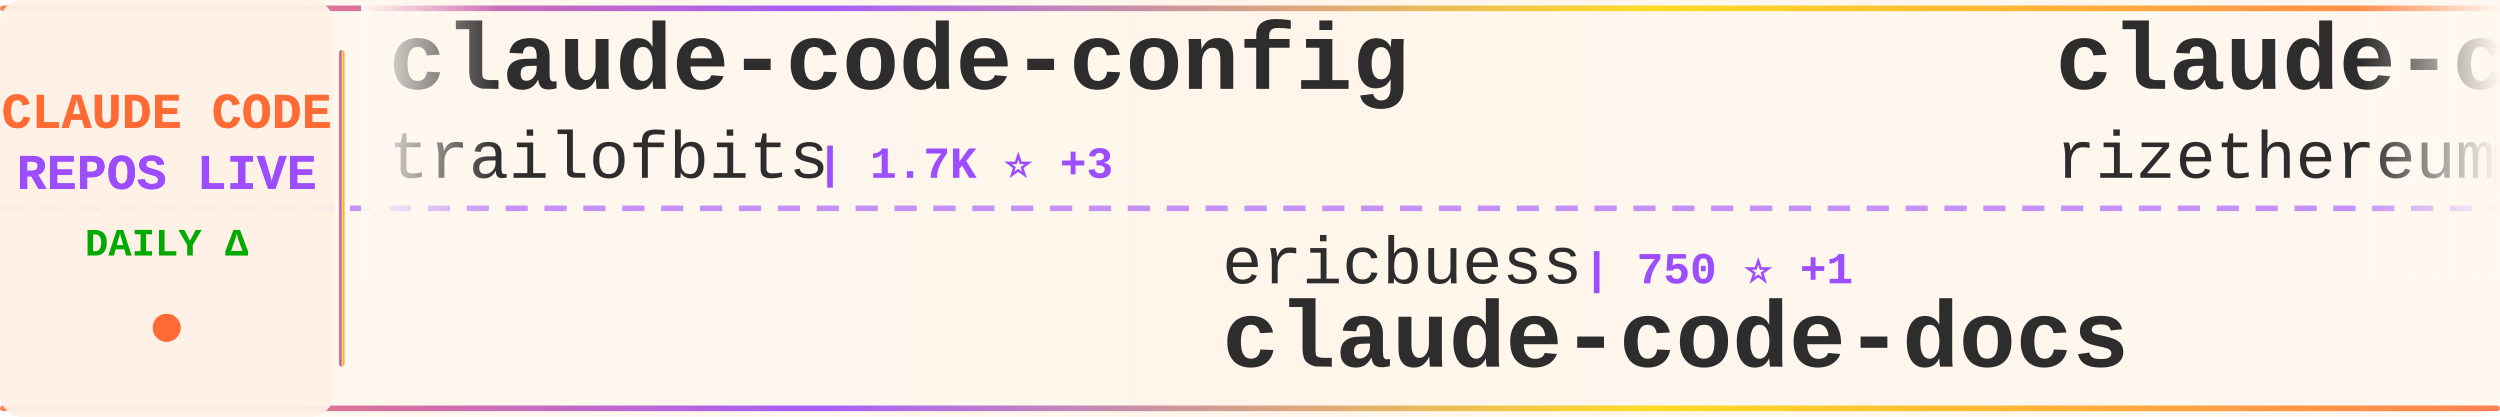
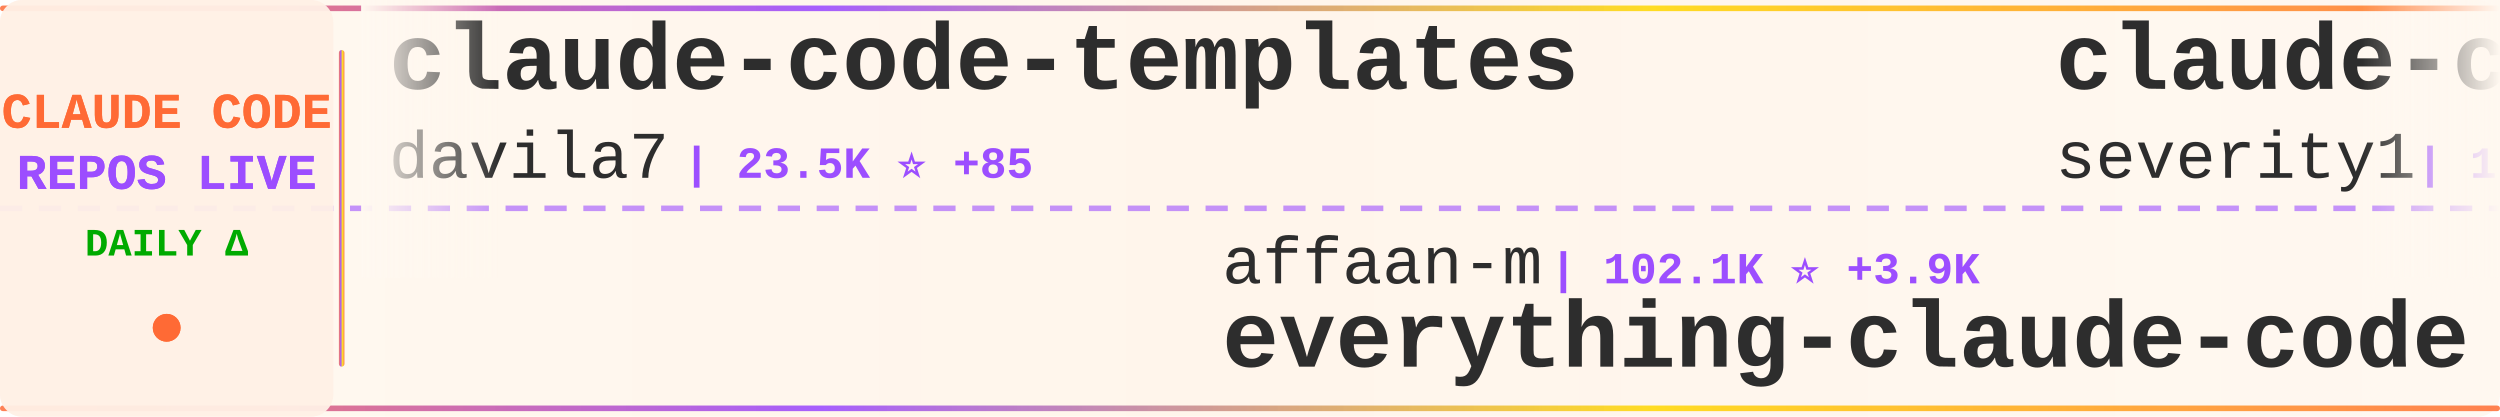
<svg xmlns="http://www.w3.org/2000/svg" width="900" height="150">
  <defs>
    <linearGradient id="tickerBg" x1="0%" y1="0%" x2="100%" y2="0%">
      <stop offset="0%" style="stop-color:#fff8f0;stop-opacity:0.98" />
      <stop offset="50%" style="stop-color:#fff5eb;stop-opacity:1" />
      <stop offset="100%" style="stop-color:#fff8f0;stop-opacity:0.98" />
    </linearGradient>
    <linearGradient id="borderGrad" x1="0%" y1="0%" x2="100%" y2="0%">
      <stop offset="0%" style="stop-color:#FF6B35;stop-opacity:0.85">
        <animate attributeName="stop-opacity" values="0.85;1;0.85" dur="2s" repeatCount="indefinite" />
      </stop>
      <stop offset="33%" style="stop-color:#9C4EFF;stop-opacity:0.9">
        <animate attributeName="stop-opacity" values="0.9;1;0.9" dur="2.2s" repeatCount="indefinite" />
      </stop>
      <stop offset="66%" style="stop-color:#FFD700;stop-opacity:0.85">
        <animate attributeName="stop-opacity" values="0.85;1;0.85" dur="1.8s" repeatCount="indefinite" />
      </stop>
      <stop offset="100%" style="stop-color:#FF6B35;stop-opacity:0.85">
        <animate attributeName="stop-opacity" values="0.85;1;0.85" dur="2s" repeatCount="indefinite" />
      </stop>
    </linearGradient>
    <filter id="textGlow">
      <feGaussianBlur stdDeviation="0.15" result="coloredBlur" />
      <feMerge>
        <feMergeNode in="coloredBlur" />
        <feMergeNode in="SourceGraphic" />
      </feMerge>
    </filter>
    <filter id="metricGlow">
      <feGaussianBlur stdDeviation="0.2" result="coloredBlur" />
      <feMerge>
        <feMergeNode in="coloredBlur" />
        <feMergeNode in="SourceGraphic" />
      </feMerge>
    </filter>
    <linearGradient id="leftFade" x1="0%" y1="0%" x2="100%" y2="0%">
      <stop offset="0%" style="stop-color:#fff8f0;stop-opacity:1" />
      <stop offset="100%" style="stop-color:#fff8f0;stop-opacity:0" />
    </linearGradient>
    <linearGradient id="rightFade" x1="0%" y1="0%" x2="100%" y2="0%">
      <stop offset="0%" style="stop-color:#fff8f0;stop-opacity:0" />
      <stop offset="100%" style="stop-color:#fff8f0;stop-opacity:1" />
    </linearGradient>
  </defs>
  <rect width="900" height="150" fill="url(#tickerBg)" rx="8" />
  <rect x="0" y="2" width="900" height="2" fill="url(#borderGrad)" rx="1" />
  <rect x="0" y="146" width="900" height="2" fill="url(#borderGrad)" rx="1" />
  <line x1="0" y1="75" x2="900" y2="75" stroke="#9C4EFF" stroke-width="2" stroke-dasharray="8 6" opacity="0.6" />
  <rect x="0" y="0" width="120" height="150" fill="#fff0e6" opacity="0.95" rx="8" />
  <text x="60" y="46" font-family="'Courier New', monospace" font-size="18" font-weight="bold" fill="#FF6B35" text-anchor="middle" filter="url(#textGlow)">
    CLAUDE CODE
  </text>
  <text x="60" y="68" font-family="'Courier New', monospace" font-size="18" font-weight="bold" fill="#9C4EFF" text-anchor="middle" filter="url(#textGlow)">
    REPOS LIVE
  </text>
  <text x="60" y="92" font-family="'Courier New', monospace" font-size="14" font-weight="bold" fill="#00aa00" text-anchor="middle">
    DAILY Δ
  </text>
  <circle cx="60" cy="118" r="5" fill="#FF6B35" filter="url(#metricGlow)">
    <animate attributeName="r" values="4;6;4" dur="1.5s" repeatCount="indefinite" />
    <animate attributeName="opacity" values="0.6;1;0.6" dur="1.5s" repeatCount="indefinite" />
  </circle>
  <rect x="122" y="18" width="2" height="114" fill="url(#borderGrad)" rx="1" />
  <clipPath id="tickerClip">
    <rect x="130" y="0" width="770" height="150" />
  </clipPath>
  <g clip-path="url(#tickerClip)">
    <g id="tickerItems">
      <animateTransform attributeName="transform" attributeType="XML" type="translate" from="0 0" to="-3000 0" dur="54s" repeatCount="indefinite" />
      <g transform="translate(0, 0)">
-         <text x="140" y="32" font-family="'Courier New', monospace" font-size="34" font-weight="bold" fill="#2d2d2d">claude-code-config</text>
-         <text x="140" y="64" font-family="'Courier New', monospace" font-size="24" font-weight="normal" fill="#2d2d2d" opacity="1.0">trailofbits</text>
-         <text x="294" y="64" font-family="'Courier New', monospace" font-size="16" font-weight="bold" fill="#9C4EFF"> | 1.7K ⭐ +3</text>
+         <text x="140" y="32" font-family="'Courier New', monospace" font-size="34" font-weight="bold" fill="#2d2d2d">claude-code-templates</text>
+         <text x="140" y="64" font-family="'Courier New', monospace" font-size="24" font-weight="normal" fill="#2d2d2d" opacity="1.0">davila7</text>
+         <text x="246" y="64" font-family="'Courier New', monospace" font-size="16" font-weight="bold" fill="#9C4EFF"> | 23.5K ⭐ +85</text>
      </g>
      <g transform="translate(300, 0)">
-         <text x="140" y="102" font-family="'Courier New', monospace" font-size="24" font-weight="normal" fill="#2d2d2d" opacity="1.0">ericbuess</text>
-         <text x="270" y="102" font-family="'Courier New', monospace" font-size="16" font-weight="bold" fill="#9C4EFF"> | 750 ⭐ +1</text>
-         <text x="140" y="132" font-family="'Courier New', monospace" font-size="34" font-weight="bold" fill="#2d2d2d">claude-code-docs</text>
+         <text x="140" y="102" font-family="'Courier New', monospace" font-size="24" font-weight="normal" fill="#2d2d2d" opacity="1.0">affaan-m</text>
+         <text x="258" y="102" font-family="'Courier New', monospace" font-size="16" font-weight="bold" fill="#9C4EFF"> | 102.1K ⭐ +3.9K</text>
+         <text x="140" y="132" font-family="'Courier New', monospace" font-size="34" font-weight="bold" fill="#2d2d2d">everything-claude-code</text>
      </g>
      <g transform="translate(600, 0)">
+         <text x="140" y="32" font-family="'Courier New', monospace" font-size="34" font-weight="bold" fill="#2d2d2d">claude-code-prompt-impro...</text>
+         <text x="140" y="64" font-family="'Courier New', monospace" font-size="24" font-weight="normal" fill="#2d2d2d" opacity="1.0">severity1</text>
+         <text x="270" y="64" font-family="'Courier New', monospace" font-size="16" font-weight="bold" fill="#9C4EFF"> | 1.3K ⭐ +3</text>
+       </g>
+       <g transform="translate(900, 0)">
+         <text x="140" y="102" font-family="'Courier New', monospace" font-size="24" font-weight="normal" fill="#2d2d2d" opacity="1.0">obra</text>
+         <text x="210" y="102" font-family="'Courier New', monospace" font-size="16" font-weight="bold" fill="#9C4EFF"> | 108.0K ⭐ +2.7K</text>
+         <text x="140" y="132" font-family="'Courier New', monospace" font-size="34" font-weight="bold" fill="#2d2d2d">superpowers</text>
+       </g>
+       <g transform="translate(1200, 0)">
+         <text x="140" y="32" font-family="'Courier New', monospace" font-size="34" font-weight="bold" fill="#2d2d2d">compound-engineering-plu...</text>
+         <text x="140" y="64" font-family="'Courier New', monospace" font-size="24" font-weight="normal" fill="#2d2d2d" opacity="1.0">EveryInc</text>
+         <text x="258" y="64" font-family="'Courier New', monospace" font-size="16" font-weight="bold" fill="#9C4EFF"> | 11.0K ⭐ +168</text>
+       </g>
+       <g transform="translate(1500, 0)">
+         <text x="140" y="102" font-family="'Courier New', monospace" font-size="24" font-weight="normal" fill="#2d2d2d" opacity="1.0">ghuntley</text>
+         <text x="258" y="102" font-family="'Courier New', monospace" font-size="16" font-weight="bold" fill="#9C4EFF"> | 869 ⭐</text>
+         <text x="140" y="132" font-family="'Courier New', monospace" font-size="34" font-weight="bold" fill="#2d2d2d">claude-code-source-code-...</text>
+       </g>
+       <g transform="translate(1800, 0)">
+         <text x="140" y="32" font-family="'Courier New', monospace" font-size="34" font-weight="bold" fill="#2d2d2d">claude-code-reverse</text>
+         <text x="140" y="64" font-family="'Courier New', monospace" font-size="24" font-weight="normal" fill="#2d2d2d" opacity="1.0">Yuyz0112</text>
+         <text x="258" y="64" font-family="'Courier New', monospace" font-size="16" font-weight="bold" fill="#9C4EFF"> | 2.2K ⭐ +7</text>
+       </g>
+       <g transform="translate(2100, 0)">
+         <text x="140" y="102" font-family="'Courier New', monospace" font-size="24" font-weight="normal" fill="#2d2d2d" opacity="1.0">numman-ali</text>
+         <text x="282" y="102" font-family="'Courier New', monospace" font-size="16" font-weight="bold" fill="#9C4EFF"> | 9.2K ⭐ +15</text>
+         <text x="140" y="132" font-family="'Courier New', monospace" font-size="34" font-weight="bold" fill="#2d2d2d">openskills</text>
+       </g>
+       <g transform="translate(2400, 0)">
        <text x="140" y="32" font-family="'Courier New', monospace" font-size="34" font-weight="bold" fill="#2d2d2d">claude-code-requirements...</text>
        <text x="140" y="64" font-family="'Courier New', monospace" font-size="24" font-weight="normal" fill="#2d2d2d" opacity="1.0">rizethereum</text>
        <text x="294" y="64" font-family="'Courier New', monospace" font-size="16" font-weight="bold" fill="#9C4EFF"> | 1.8K ⭐</text>
      </g>
-       <g transform="translate(900, 0)">
-         <text x="140" y="102" font-family="'Courier New', monospace" font-size="24" font-weight="normal" fill="#2d2d2d" opacity="1.0">Maciek-roboblog</text>
-         <text x="342" y="102" font-family="'Courier New', monospace" font-size="16" font-weight="bold" fill="#9C4EFF"> | 7.1K ⭐ +22</text>
-         <text x="140" y="132" font-family="'Courier New', monospace" font-size="34" font-weight="bold" fill="#2d2d2d">Claude-Code-Usage-Monito...</text>
-       </g>
-       <g transform="translate(1200, 0)">
-         <text x="140" y="32" font-family="'Courier New', monospace" font-size="34" font-weight="bold" fill="#2d2d2d">claude-code-action</text>
-         <text x="140" y="64" font-family="'Courier New', monospace" font-size="24" font-weight="normal" fill="#2d2d2d" opacity="1.0">anthropics</text>
-         <text x="282" y="64" font-family="'Courier New', monospace" font-size="16" font-weight="bold" fill="#9C4EFF"> | 6.5K ⭐ +27</text>
-       </g>
-       <g transform="translate(1500, 0)">
-         <text x="140" y="102" font-family="'Courier New', monospace" font-size="24" font-weight="normal" fill="#2d2d2d" opacity="1.0">Piebald-AI</text>
-         <text x="282" y="102" font-family="'Courier New', monospace" font-size="16" font-weight="bold" fill="#9C4EFF"> | 6.4K ⭐ +98</text>
-         <text x="140" y="132" font-family="'Courier New', monospace" font-size="34" font-weight="bold" fill="#2d2d2d">claude-code-system-promp...</text>
-       </g>
-       <g transform="translate(1800, 0)">
-         <text x="140" y="32" font-family="'Courier New', monospace" font-size="34" font-weight="bold" fill="#2d2d2d">claudecodeui</text>
-         <text x="140" y="64" font-family="'Courier New', monospace" font-size="24" font-weight="normal" fill="#2d2d2d" opacity="1.0">siteboon</text>
-         <text x="258" y="64" font-family="'Courier New', monospace" font-size="16" font-weight="bold" fill="#9C4EFF"> | 8.8K ⭐ +39</text>
-       </g>
-       <g transform="translate(2100, 0)">
-         <text x="140" y="102" font-family="'Courier New', monospace" font-size="24" font-weight="normal" fill="#2d2d2d" opacity="1.0">catlog22</text>
-         <text x="258" y="102" font-family="'Courier New', monospace" font-size="16" font-weight="bold" fill="#9C4EFF"> | 1.6K ⭐ +10</text>
-         <text x="140" y="132" font-family="'Courier New', monospace" font-size="34" font-weight="bold" fill="#2d2d2d">Claude-Code-Workflow</text>
-       </g>
-       <g transform="translate(2400, 0)">
-         <text x="140" y="32" font-family="'Courier New', monospace" font-size="34" font-weight="bold" fill="#2d2d2d">cc-switch</text>
-         <text x="140" y="64" font-family="'Courier New', monospace" font-size="24" font-weight="normal" fill="#2d2d2d" opacity="1.0">farion1231</text>
-         <text x="282" y="64" font-family="'Courier New', monospace" font-size="16" font-weight="bold" fill="#9C4EFF"> | 32.3K ⭐ +529</text>
-       </g>
      <g transform="translate(2700, 0)">
-         <text x="140" y="102" font-family="'Courier New', monospace" font-size="24" font-weight="normal" fill="#2d2d2d" opacity="1.0">revfactory</text>
-         <text x="282" y="102" font-family="'Courier New', monospace" font-size="16" font-weight="bold" fill="#9C4EFF"> | 762 ⭐</text>
-         <text x="140" y="132" font-family="'Courier New', monospace" font-size="34" font-weight="bold" fill="#2d2d2d">claude-code-mastering</text>
+         <text x="140" y="102" font-family="'Courier New', monospace" font-size="24" font-weight="normal" fill="#2d2d2d" opacity="1.0">greggh</text>
+         <text x="234" y="102" font-family="'Courier New', monospace" font-size="16" font-weight="bold" fill="#9C4EFF"> | 1.9K ⭐ +7</text>
+         <text x="140" y="132" font-family="'Courier New', monospace" font-size="34" font-weight="bold" fill="#2d2d2d">claude-code.nvim</text>
      </g>
      <g transform="translate(3000, 0)">
-         <text x="140" y="32" font-family="'Courier New', monospace" font-size="34" font-weight="bold" fill="#2d2d2d">claude-code-config</text>
-         <text x="140" y="64" font-family="'Courier New', monospace" font-size="24" font-weight="normal" fill="#2d2d2d" opacity="1.0">trailofbits</text>
-         <text x="294" y="64" font-family="'Courier New', monospace" font-size="16" font-weight="bold" fill="#9C4EFF"> | 1.7K ⭐ +3</text>
+         <text x="140" y="32" font-family="'Courier New', monospace" font-size="34" font-weight="bold" fill="#2d2d2d">claude-code-templates</text>
+         <text x="140" y="64" font-family="'Courier New', monospace" font-size="24" font-weight="normal" fill="#2d2d2d" opacity="1.0">davila7</text>
+         <text x="246" y="64" font-family="'Courier New', monospace" font-size="16" font-weight="bold" fill="#9C4EFF"> | 23.5K ⭐ +85</text>
      </g>
      <g transform="translate(3300, 0)">
-         <text x="140" y="102" font-family="'Courier New', monospace" font-size="24" font-weight="normal" fill="#2d2d2d" opacity="1.0">ericbuess</text>
-         <text x="270" y="102" font-family="'Courier New', monospace" font-size="16" font-weight="bold" fill="#9C4EFF"> | 750 ⭐ +1</text>
-         <text x="140" y="132" font-family="'Courier New', monospace" font-size="34" font-weight="bold" fill="#2d2d2d">claude-code-docs</text>
+         <text x="140" y="102" font-family="'Courier New', monospace" font-size="24" font-weight="normal" fill="#2d2d2d" opacity="1.0">affaan-m</text>
+         <text x="258" y="102" font-family="'Courier New', monospace" font-size="16" font-weight="bold" fill="#9C4EFF"> | 102.1K ⭐ +3.9K</text>
+         <text x="140" y="132" font-family="'Courier New', monospace" font-size="34" font-weight="bold" fill="#2d2d2d">everything-claude-code</text>
      </g>
      <g transform="translate(3600, 0)">
-         <text x="140" y="32" font-family="'Courier New', monospace" font-size="34" font-weight="bold" fill="#2d2d2d">claude-code-requirements...</text>
-         <text x="140" y="64" font-family="'Courier New', monospace" font-size="24" font-weight="normal" fill="#2d2d2d" opacity="1.0">rizethereum</text>
-         <text x="294" y="64" font-family="'Courier New', monospace" font-size="16" font-weight="bold" fill="#9C4EFF"> | 1.8K ⭐</text>
+         <text x="140" y="32" font-family="'Courier New', monospace" font-size="34" font-weight="bold" fill="#2d2d2d">claude-code-prompt-impro...</text>
+         <text x="140" y="64" font-family="'Courier New', monospace" font-size="24" font-weight="normal" fill="#2d2d2d" opacity="1.0">severity1</text>
+         <text x="270" y="64" font-family="'Courier New', monospace" font-size="16" font-weight="bold" fill="#9C4EFF"> | 1.3K ⭐ +3</text>
      </g>
      <g transform="translate(3900, 0)">
-         <text x="140" y="102" font-family="'Courier New', monospace" font-size="24" font-weight="normal" fill="#2d2d2d" opacity="1.0">Maciek-roboblog</text>
-         <text x="342" y="102" font-family="'Courier New', monospace" font-size="16" font-weight="bold" fill="#9C4EFF"> | 7.1K ⭐ +22</text>
-         <text x="140" y="132" font-family="'Courier New', monospace" font-size="34" font-weight="bold" fill="#2d2d2d">Claude-Code-Usage-Monito...</text>
+         <text x="140" y="102" font-family="'Courier New', monospace" font-size="24" font-weight="normal" fill="#2d2d2d" opacity="1.0">obra</text>
+         <text x="210" y="102" font-family="'Courier New', monospace" font-size="16" font-weight="bold" fill="#9C4EFF"> | 108.0K ⭐ +2.7K</text>
+         <text x="140" y="132" font-family="'Courier New', monospace" font-size="34" font-weight="bold" fill="#2d2d2d">superpowers</text>
      </g>
    </g>
  </g>
  <rect x="130" y="0" width="50" height="100" fill="url(#leftFade)" />
  <rect x="850" y="0" width="50" height="100" fill="url(#rightFade)" />
</svg>
